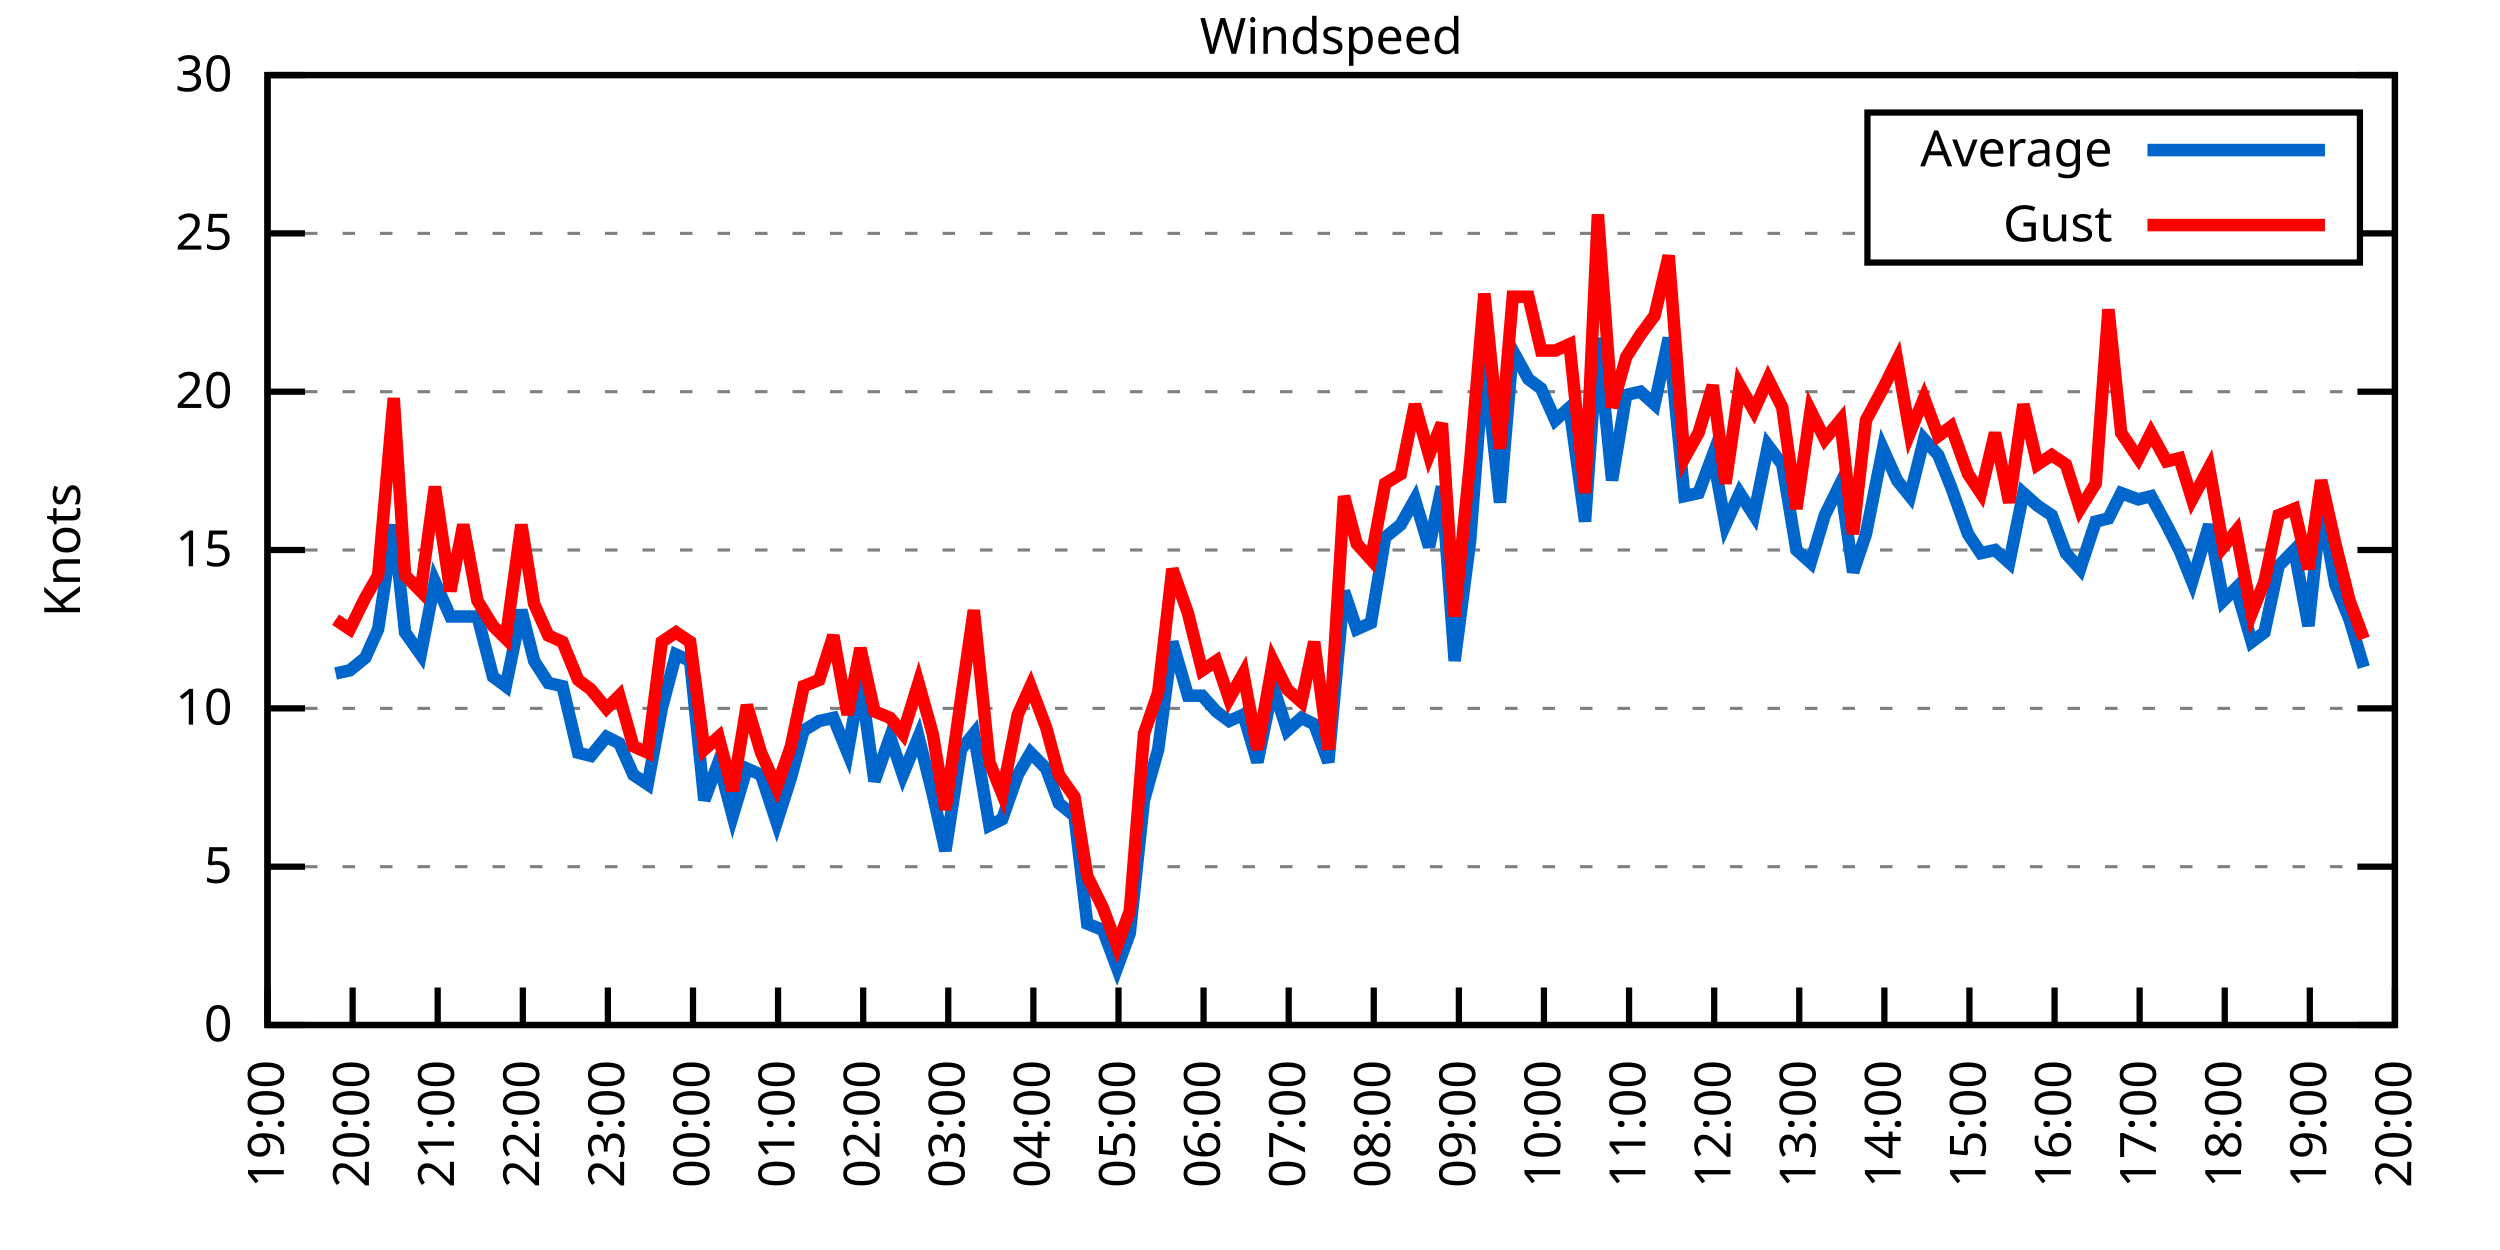
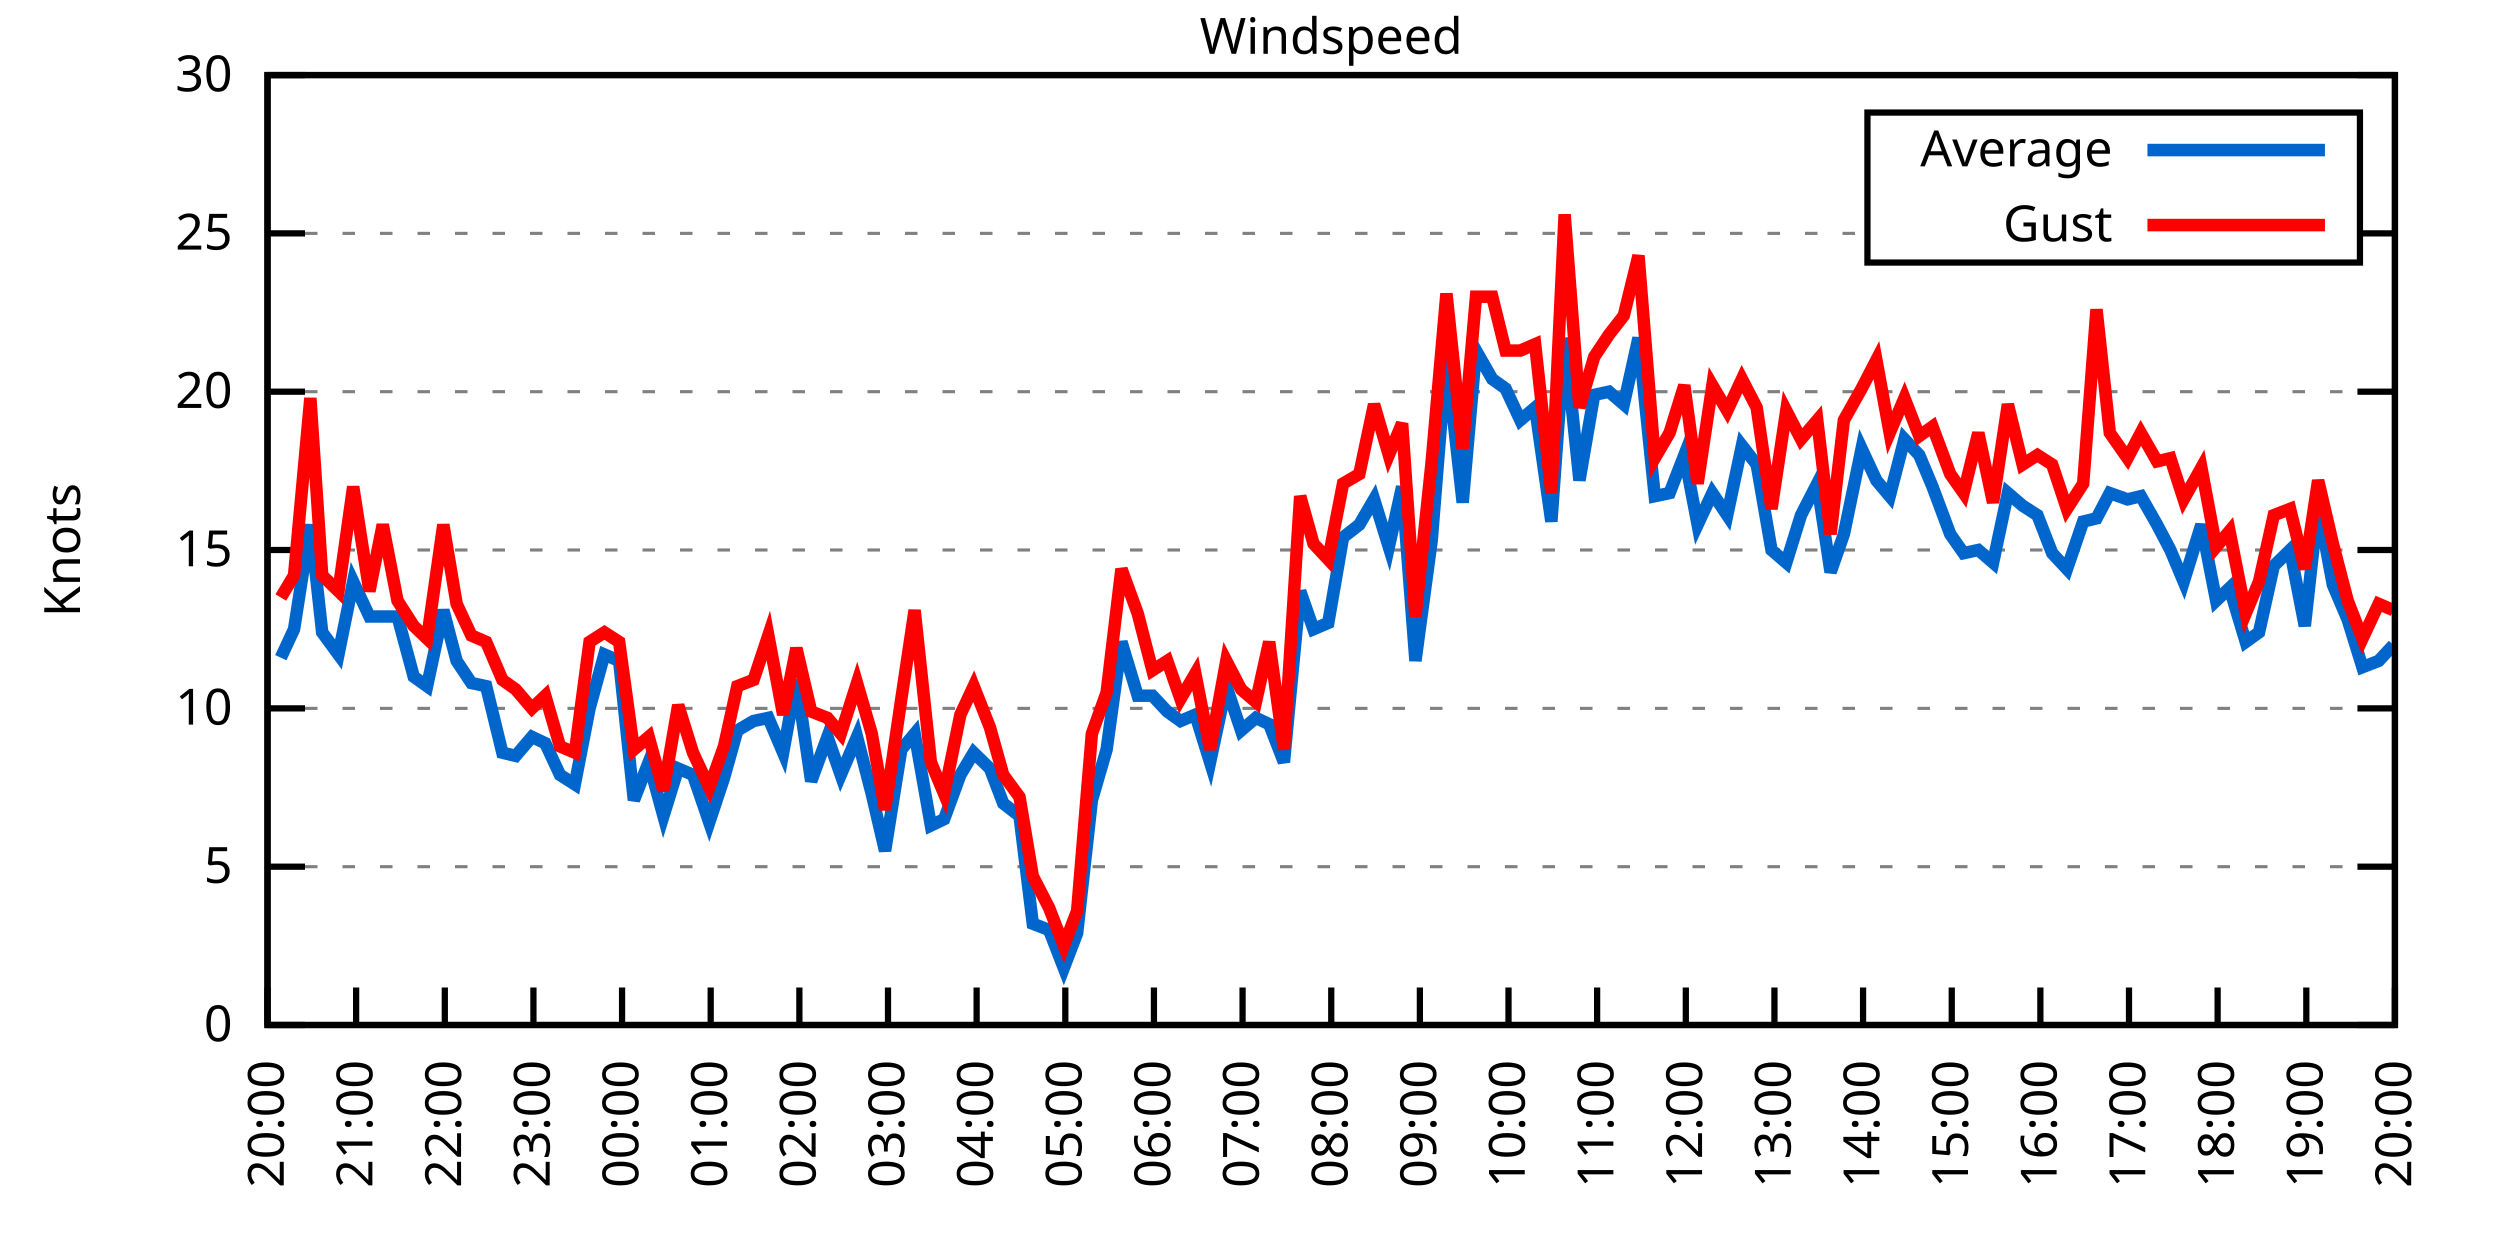
<svg xmlns="http://www.w3.org/2000/svg" xmlns:xlink="http://www.w3.org/1999/xlink" width="400" height="200" viewBox="0 0 400 200">
  <g id="gnuplot_canvas">
    <rect x="0" y="0" width="400" height="200" fill="none" />
    <defs>
      <circle id="gpDot" r="0.5" stroke-width="0.5" stroke="currentColor" />
      <path id="gpPt0" stroke-width="0.333" stroke="currentColor" d="M-1,0 h2 M0,-1 v2" />
      <path id="gpPt1" stroke-width="0.333" stroke="currentColor" d="M-1,-1 L1,1 M1,-1 L-1,1" />
      <path id="gpPt2" stroke-width="0.333" stroke="currentColor" d="M-1,0 L1,0 M0,-1 L0,1 M-1,-1 L1,1 M-1,1 L1,-1" />
      <rect id="gpPt3" stroke-width="0.333" stroke="currentColor" x="-1" y="-1" width="2" height="2" />
      <rect id="gpPt4" stroke-width="0.333" stroke="currentColor" fill="currentColor" x="-1" y="-1" width="2" height="2" />
      <circle id="gpPt5" stroke-width="0.333" stroke="currentColor" cx="0" cy="0" r="1" />
      <use xlink:href="#gpPt5" id="gpPt6" fill="currentColor" stroke="none" />
      <path id="gpPt7" stroke-width="0.333" stroke="currentColor" d="M0,-1.33 L-1.33,0.67 L1.33,0.67 z" />
      <use xlink:href="#gpPt7" id="gpPt8" fill="currentColor" stroke="none" />
      <use xlink:href="#gpPt7" id="gpPt9" stroke="currentColor" transform="rotate(180)" />
      <use xlink:href="#gpPt9" id="gpPt10" fill="currentColor" stroke="none" />
      <use xlink:href="#gpPt3" id="gpPt11" stroke="currentColor" transform="rotate(45)" />
      <use xlink:href="#gpPt11" id="gpPt12" fill="currentColor" stroke="none" />
      <path id="gpPt13" stroke-width="0.333" stroke="currentColor" d="M0,1.330 L1.265,0.411 L0.782,-1.067 L-0.782,-1.076 L-1.265,0.411 z" />
      <use xlink:href="#gpPt13" id="gpPt14" fill="currentColor" stroke="none" />
      <filter id="textbox" filterUnits="objectBoundingBox" x="0" y="0" height="1" width="1">
        <feFlood flood-color="white" flood-opacity="1" result="bgnd" />
        <feComposite in="SourceGraphic" in2="bgnd" operator="atop" />
      </filter>
      <filter id="greybox" filterUnits="objectBoundingBox" x="0" y="0" height="1" width="1">
        <feFlood flood-color="lightgrey" flood-opacity="1" result="grey" />
        <feComposite in="SourceGraphic" in2="grey" operator="atop" />
      </filter>
    </defs>
    <g fill="none" color="white" stroke="currentColor" stroke-width="1.00" stroke-linecap="butt" stroke-linejoin="miter">
</g>
    <g fill="none" color="black" stroke="currentColor" stroke-width="1.00" stroke-linecap="butt" stroke-linejoin="miter">
      <g stroke="none" shape-rendering="crispEdges">
        <polygon fill="rgb(255, 255, 255)" points="42.80,164.00 383.18,164.00 383.18,12.02 42.80,12.02 " />
      </g>
    </g>
    <g fill="none" color="black" stroke="currentColor" stroke-width="1.00" stroke-linecap="butt" stroke-linejoin="miter">
</g>
    <g fill="none" color="black" stroke="black" stroke-width="0.50" stroke-linecap="butt" stroke-linejoin="miter">
</g>
    <g fill="none" color="gray" stroke="currentColor" stroke-width="0.50" stroke-linecap="butt" stroke-linejoin="miter">
      <path stroke="gray" stroke-dasharray="2,4" class="gridline" d="M42.80,164.00 L383.19,164.00  " />
    </g>
    <g fill="none" color="gray" stroke="gray" stroke-width="1.00" stroke-linecap="butt" stroke-linejoin="miter">
</g>
    <g fill="none" color="black" stroke="currentColor" stroke-width="1.00" stroke-linecap="butt" stroke-linejoin="miter">
      <path stroke="black" d="M42.80,164.00 L48.80,164.00 M383.19,164.00 L377.19,164.00  " />
      <g transform="translate(37.20,166.60)" stroke="none" fill="black" font-family="Sans" font-size="8.00" text-anchor="end">
        <text>
          <tspan font-family="Sans"> 0</tspan>
        </text>
      </g>
    </g>
    <g fill="none" color="black" stroke="currentColor" stroke-width="1.00" stroke-linecap="butt" stroke-linejoin="miter">
</g>
    <g fill="none" color="black" stroke="black" stroke-width="0.50" stroke-linecap="butt" stroke-linejoin="miter">
</g>
    <g fill="none" color="gray" stroke="currentColor" stroke-width="0.50" stroke-linecap="butt" stroke-linejoin="miter">
      <path stroke="gray" stroke-dasharray="2,4" class="gridline" d="M42.80,138.67 L383.19,138.67  " />
    </g>
    <g fill="none" color="gray" stroke="gray" stroke-width="1.00" stroke-linecap="butt" stroke-linejoin="miter">
</g>
    <g fill="none" color="black" stroke="currentColor" stroke-width="1.00" stroke-linecap="butt" stroke-linejoin="miter">
      <path stroke="black" d="M42.80,138.67 L48.80,138.67 M383.19,138.67 L377.19,138.67  " />
      <g transform="translate(37.20,141.27)" stroke="none" fill="black" font-family="Sans" font-size="8.00" text-anchor="end">
        <text>
          <tspan font-family="Sans"> 5</tspan>
        </text>
      </g>
    </g>
    <g fill="none" color="black" stroke="currentColor" stroke-width="1.00" stroke-linecap="butt" stroke-linejoin="miter">
</g>
    <g fill="none" color="black" stroke="black" stroke-width="0.50" stroke-linecap="butt" stroke-linejoin="miter">
</g>
    <g fill="none" color="gray" stroke="currentColor" stroke-width="0.50" stroke-linecap="butt" stroke-linejoin="miter">
      <path stroke="gray" stroke-dasharray="2,4" class="gridline" d="M42.80,113.34 L383.19,113.34  " />
    </g>
    <g fill="none" color="gray" stroke="gray" stroke-width="1.00" stroke-linecap="butt" stroke-linejoin="miter">
</g>
    <g fill="none" color="black" stroke="currentColor" stroke-width="1.00" stroke-linecap="butt" stroke-linejoin="miter">
      <path stroke="black" d="M42.80,113.34 L48.80,113.34 M383.19,113.34 L377.19,113.34  " />
      <g transform="translate(37.20,115.94)" stroke="none" fill="black" font-family="Sans" font-size="8.00" text-anchor="end">
        <text>
          <tspan font-family="Sans"> 10</tspan>
        </text>
      </g>
    </g>
    <g fill="none" color="black" stroke="currentColor" stroke-width="1.00" stroke-linecap="butt" stroke-linejoin="miter">
</g>
    <g fill="none" color="black" stroke="black" stroke-width="0.50" stroke-linecap="butt" stroke-linejoin="miter">
</g>
    <g fill="none" color="gray" stroke="currentColor" stroke-width="0.50" stroke-linecap="butt" stroke-linejoin="miter">
      <path stroke="gray" stroke-dasharray="2,4" class="gridline" d="M42.80,88.00 L383.19,88.00  " />
    </g>
    <g fill="none" color="gray" stroke="gray" stroke-width="1.00" stroke-linecap="butt" stroke-linejoin="miter">
</g>
    <g fill="none" color="black" stroke="currentColor" stroke-width="1.00" stroke-linecap="butt" stroke-linejoin="miter">
      <path stroke="black" d="M42.80,88.00 L48.80,88.00 M383.19,88.00 L377.19,88.00  " />
      <g transform="translate(37.20,90.60)" stroke="none" fill="black" font-family="Sans" font-size="8.00" text-anchor="end">
        <text>
          <tspan font-family="Sans"> 15</tspan>
        </text>
      </g>
    </g>
    <g fill="none" color="black" stroke="currentColor" stroke-width="1.00" stroke-linecap="butt" stroke-linejoin="miter">
</g>
    <g fill="none" color="black" stroke="black" stroke-width="0.50" stroke-linecap="butt" stroke-linejoin="miter">
</g>
    <g fill="none" color="gray" stroke="currentColor" stroke-width="0.50" stroke-linecap="butt" stroke-linejoin="miter">
      <path stroke="gray" stroke-dasharray="2,4" class="gridline" d="M42.80,62.67 L383.19,62.67  " />
    </g>
    <g fill="none" color="gray" stroke="gray" stroke-width="1.00" stroke-linecap="butt" stroke-linejoin="miter">
</g>
    <g fill="none" color="black" stroke="currentColor" stroke-width="1.00" stroke-linecap="butt" stroke-linejoin="miter">
      <path stroke="black" d="M42.80,62.67 L48.80,62.67 M383.19,62.67 L377.19,62.67  " />
      <g transform="translate(37.20,65.27)" stroke="none" fill="black" font-family="Sans" font-size="8.00" text-anchor="end">
        <text>
          <tspan font-family="Sans"> 20</tspan>
        </text>
      </g>
    </g>
    <g fill="none" color="black" stroke="currentColor" stroke-width="1.00" stroke-linecap="butt" stroke-linejoin="miter">
</g>
    <g fill="none" color="black" stroke="black" stroke-width="0.50" stroke-linecap="butt" stroke-linejoin="miter">
</g>
    <g fill="none" color="gray" stroke="currentColor" stroke-width="0.50" stroke-linecap="butt" stroke-linejoin="miter">
      <path stroke="gray" stroke-dasharray="2,4" class="gridline" d="M42.80,37.34 L298.79,37.34 M377.59,37.34 L383.19,37.34  " />
    </g>
    <g fill="none" color="gray" stroke="gray" stroke-width="1.00" stroke-linecap="butt" stroke-linejoin="miter">
</g>
    <g fill="none" color="black" stroke="currentColor" stroke-width="1.00" stroke-linecap="butt" stroke-linejoin="miter">
      <path stroke="black" d="M42.80,37.34 L48.80,37.34 M383.19,37.34 L377.19,37.34  " />
      <g transform="translate(37.20,39.94)" stroke="none" fill="black" font-family="Sans" font-size="8.00" text-anchor="end">
        <text>
          <tspan font-family="Sans"> 25</tspan>
        </text>
      </g>
    </g>
    <g fill="none" color="black" stroke="currentColor" stroke-width="1.00" stroke-linecap="butt" stroke-linejoin="miter">
</g>
    <g fill="none" color="black" stroke="black" stroke-width="0.50" stroke-linecap="butt" stroke-linejoin="miter">
</g>
    <g fill="none" color="gray" stroke="currentColor" stroke-width="0.50" stroke-linecap="butt" stroke-linejoin="miter">
      <path stroke="gray" stroke-dasharray="2,4" class="gridline" d="M42.80,12.01 L383.19,12.01  " />
    </g>
    <g fill="none" color="gray" stroke="gray" stroke-width="1.00" stroke-linecap="butt" stroke-linejoin="miter">
</g>
    <g fill="none" color="black" stroke="currentColor" stroke-width="1.00" stroke-linecap="butt" stroke-linejoin="miter">
      <path stroke="black" d="M42.80,12.01 L48.80,12.01 M383.19,12.01 L377.19,12.01  " />
      <g transform="translate(37.20,14.61)" stroke="none" fill="black" font-family="Sans" font-size="8.00" text-anchor="end">
        <text>
          <tspan font-family="Sans"> 30</tspan>
        </text>
      </g>
    </g>
    <g fill="none" color="black" stroke="currentColor" stroke-width="1.00" stroke-linecap="butt" stroke-linejoin="miter">
      <path stroke="black" d="M42.80,164.00 L42.80,158.00  " />
      <g transform="translate(45.40,169.60) rotate(270.00)" stroke="none" fill="black" font-family="Sans" font-size="8.00" text-anchor="end">
        <text>
-           <tspan font-family="Sans">19:00</tspan>
-         </text>
-       </g>
-     </g>
-     <g fill="none" color="black" stroke="currentColor" stroke-width="1.00" stroke-linecap="butt" stroke-linejoin="miter">
-       <path stroke="black" d="M56.42,164.00 L56.42,158.00  " />
-       <g transform="translate(59.02,169.60) rotate(270.00)" stroke="none" fill="black" font-family="Sans" font-size="8.00" text-anchor="end">
-         <text>
          <tspan font-family="Sans">20:00</tspan>
        </text>
      </g>
    </g>
    <g fill="none" color="black" stroke="currentColor" stroke-width="1.00" stroke-linecap="butt" stroke-linejoin="miter">
-       <path stroke="black" d="M70.03,164.00 L70.03,158.00  " />
-       <g transform="translate(72.63,169.60) rotate(270.00)" stroke="none" fill="black" font-family="Sans" font-size="8.00" text-anchor="end">
+       <path stroke="black" d="M56.98,164.00 L56.98,158.00  " />
+       <g transform="translate(59.58,169.60) rotate(270.00)" stroke="none" fill="black" font-family="Sans" font-size="8.00" text-anchor="end">
        <text>
          <tspan font-family="Sans">21:00</tspan>
        </text>
      </g>
    </g>
    <g fill="none" color="black" stroke="currentColor" stroke-width="1.00" stroke-linecap="butt" stroke-linejoin="miter">
-       <path stroke="black" d="M83.65,164.00 L83.65,158.00  " />
-       <g transform="translate(86.25,169.60) rotate(270.00)" stroke="none" fill="black" font-family="Sans" font-size="8.00" text-anchor="end">
+       <path stroke="black" d="M71.17,164.00 L71.17,158.00  " />
+       <g transform="translate(73.77,169.60) rotate(270.00)" stroke="none" fill="black" font-family="Sans" font-size="8.00" text-anchor="end">
        <text>
          <tspan font-family="Sans">22:00</tspan>
        </text>
      </g>
    </g>
    <g fill="none" color="black" stroke="currentColor" stroke-width="1.00" stroke-linecap="butt" stroke-linejoin="miter">
-       <path stroke="black" d="M97.26,164.00 L97.26,158.00  " />
-       <g transform="translate(99.86,169.60) rotate(270.00)" stroke="none" fill="black" font-family="Sans" font-size="8.00" text-anchor="end">
+       <path stroke="black" d="M85.35,164.00 L85.35,158.00  " />
+       <g transform="translate(87.95,169.60) rotate(270.00)" stroke="none" fill="black" font-family="Sans" font-size="8.00" text-anchor="end">
        <text>
          <tspan font-family="Sans">23:00</tspan>
        </text>
      </g>
    </g>
    <g fill="none" color="black" stroke="currentColor" stroke-width="1.00" stroke-linecap="butt" stroke-linejoin="miter">
-       <path stroke="black" d="M110.88,164.00 L110.88,158.00  " />
-       <g transform="translate(113.48,169.60) rotate(270.00)" stroke="none" fill="black" font-family="Sans" font-size="8.00" text-anchor="end">
+       <path stroke="black" d="M99.53,164.00 L99.53,158.00  " />
+       <g transform="translate(102.13,169.60) rotate(270.00)" stroke="none" fill="black" font-family="Sans" font-size="8.00" text-anchor="end">
        <text>
          <tspan font-family="Sans">00:00</tspan>
        </text>
      </g>
    </g>
    <g fill="none" color="black" stroke="currentColor" stroke-width="1.00" stroke-linecap="butt" stroke-linejoin="miter">
-       <path stroke="black" d="M124.49,164.00 L124.49,158.00  " />
-       <g transform="translate(127.09,169.60) rotate(270.00)" stroke="none" fill="black" font-family="Sans" font-size="8.00" text-anchor="end">
+       <path stroke="black" d="M113.71,164.00 L113.71,158.00  " />
+       <g transform="translate(116.31,169.60) rotate(270.00)" stroke="none" fill="black" font-family="Sans" font-size="8.00" text-anchor="end">
        <text>
          <tspan font-family="Sans">01:00</tspan>
        </text>
      </g>
    </g>
    <g fill="none" color="black" stroke="currentColor" stroke-width="1.00" stroke-linecap="butt" stroke-linejoin="miter">
-       <path stroke="black" d="M138.11,164.00 L138.11,158.00  " />
-       <g transform="translate(140.71,169.60) rotate(270.00)" stroke="none" fill="black" font-family="Sans" font-size="8.00" text-anchor="end">
+       <path stroke="black" d="M127.90,164.00 L127.90,158.00  " />
+       <g transform="translate(130.50,169.60) rotate(270.00)" stroke="none" fill="black" font-family="Sans" font-size="8.00" text-anchor="end">
        <text>
          <tspan font-family="Sans">02:00</tspan>
        </text>
      </g>
    </g>
    <g fill="none" color="black" stroke="currentColor" stroke-width="1.00" stroke-linecap="butt" stroke-linejoin="miter">
-       <path stroke="black" d="M151.72,164.00 L151.72,158.00  " />
-       <g transform="translate(154.32,169.60) rotate(270.00)" stroke="none" fill="black" font-family="Sans" font-size="8.00" text-anchor="end">
+       <path stroke="black" d="M142.08,164.00 L142.08,158.00  " />
+       <g transform="translate(144.68,169.60) rotate(270.00)" stroke="none" fill="black" font-family="Sans" font-size="8.00" text-anchor="end">
        <text>
          <tspan font-family="Sans">03:00</tspan>
        </text>
      </g>
    </g>
    <g fill="none" color="black" stroke="currentColor" stroke-width="1.00" stroke-linecap="butt" stroke-linejoin="miter">
-       <path stroke="black" d="M165.34,164.00 L165.34,158.00  " />
-       <g transform="translate(167.94,169.60) rotate(270.00)" stroke="none" fill="black" font-family="Sans" font-size="8.00" text-anchor="end">
+       <path stroke="black" d="M156.26,164.00 L156.26,158.00  " />
+       <g transform="translate(158.86,169.60) rotate(270.00)" stroke="none" fill="black" font-family="Sans" font-size="8.00" text-anchor="end">
        <text>
          <tspan font-family="Sans">04:00</tspan>
        </text>
      </g>
    </g>
    <g fill="none" color="black" stroke="currentColor" stroke-width="1.00" stroke-linecap="butt" stroke-linejoin="miter">
-       <path stroke="black" d="M178.96,164.00 L178.96,158.00  " />
-       <g transform="translate(181.56,169.60) rotate(270.00)" stroke="none" fill="black" font-family="Sans" font-size="8.00" text-anchor="end">
+       <path stroke="black" d="M170.45,164.00 L170.45,158.00  " />
+       <g transform="translate(173.05,169.60) rotate(270.00)" stroke="none" fill="black" font-family="Sans" font-size="8.00" text-anchor="end">
        <text>
          <tspan font-family="Sans">05:00</tspan>
        </text>
      </g>
    </g>
    <g fill="none" color="black" stroke="currentColor" stroke-width="1.00" stroke-linecap="butt" stroke-linejoin="miter">
-       <path stroke="black" d="M192.57,164.00 L192.57,158.00  " />
-       <g transform="translate(195.17,169.60) rotate(270.00)" stroke="none" fill="black" font-family="Sans" font-size="8.00" text-anchor="end">
+       <path stroke="black" d="M184.63,164.00 L184.63,158.00  " />
+       <g transform="translate(187.23,169.60) rotate(270.00)" stroke="none" fill="black" font-family="Sans" font-size="8.00" text-anchor="end">
        <text>
          <tspan font-family="Sans">06:00</tspan>
        </text>
      </g>
    </g>
    <g fill="none" color="black" stroke="currentColor" stroke-width="1.00" stroke-linecap="butt" stroke-linejoin="miter">
-       <path stroke="black" d="M206.19,164.00 L206.19,158.00  " />
-       <g transform="translate(208.79,169.60) rotate(270.00)" stroke="none" fill="black" font-family="Sans" font-size="8.00" text-anchor="end">
+       <path stroke="black" d="M198.81,164.00 L198.81,158.00  " />
+       <g transform="translate(201.41,169.60) rotate(270.00)" stroke="none" fill="black" font-family="Sans" font-size="8.00" text-anchor="end">
        <text>
          <tspan font-family="Sans">07:00</tspan>
        </text>
      </g>
    </g>
    <g fill="none" color="black" stroke="currentColor" stroke-width="1.00" stroke-linecap="butt" stroke-linejoin="miter">
-       <path stroke="black" d="M219.80,164.00 L219.80,158.00  " />
-       <g transform="translate(222.40,169.60) rotate(270.00)" stroke="none" fill="black" font-family="Sans" font-size="8.00" text-anchor="end">
+       <path stroke="black" d="M213.00,164.00 L213.00,158.00  " />
+       <g transform="translate(215.60,169.60) rotate(270.00)" stroke="none" fill="black" font-family="Sans" font-size="8.00" text-anchor="end">
        <text>
          <tspan font-family="Sans">08:00</tspan>
        </text>
      </g>
    </g>
    <g fill="none" color="black" stroke="currentColor" stroke-width="1.00" stroke-linecap="butt" stroke-linejoin="miter">
-       <path stroke="black" d="M233.42,164.00 L233.42,158.00  " />
-       <g transform="translate(236.02,169.60) rotate(270.00)" stroke="none" fill="black" font-family="Sans" font-size="8.00" text-anchor="end">
+       <path stroke="black" d="M227.18,164.00 L227.18,158.00  " />
+       <g transform="translate(229.78,169.60) rotate(270.00)" stroke="none" fill="black" font-family="Sans" font-size="8.00" text-anchor="end">
        <text>
          <tspan font-family="Sans">09:00</tspan>
        </text>
      </g>
    </g>
    <g fill="none" color="black" stroke="currentColor" stroke-width="1.00" stroke-linecap="butt" stroke-linejoin="miter">
-       <path stroke="black" d="M247.03,164.00 L247.03,158.00  " />
-       <g transform="translate(249.63,169.60) rotate(270.00)" stroke="none" fill="black" font-family="Sans" font-size="8.00" text-anchor="end">
+       <path stroke="black" d="M241.36,164.00 L241.36,158.00  " />
+       <g transform="translate(243.96,169.60) rotate(270.00)" stroke="none" fill="black" font-family="Sans" font-size="8.00" text-anchor="end">
        <text>
          <tspan font-family="Sans">10:00</tspan>
        </text>
      </g>
    </g>
    <g fill="none" color="black" stroke="currentColor" stroke-width="1.00" stroke-linecap="butt" stroke-linejoin="miter">
-       <path stroke="black" d="M260.65,164.00 L260.65,158.00  " />
-       <g transform="translate(263.25,169.60) rotate(270.00)" stroke="none" fill="black" font-family="Sans" font-size="8.00" text-anchor="end">
+       <path stroke="black" d="M255.54,164.00 L255.54,158.00  " />
+       <g transform="translate(258.14,169.60) rotate(270.00)" stroke="none" fill="black" font-family="Sans" font-size="8.00" text-anchor="end">
        <text>
          <tspan font-family="Sans">11:00</tspan>
        </text>
      </g>
    </g>
    <g fill="none" color="black" stroke="currentColor" stroke-width="1.00" stroke-linecap="butt" stroke-linejoin="miter">
-       <path stroke="black" d="M274.27,164.00 L274.27,158.00  " />
-       <g transform="translate(276.87,169.60) rotate(270.00)" stroke="none" fill="black" font-family="Sans" font-size="8.00" text-anchor="end">
+       <path stroke="black" d="M269.73,164.00 L269.73,158.00  " />
+       <g transform="translate(272.33,169.60) rotate(270.00)" stroke="none" fill="black" font-family="Sans" font-size="8.00" text-anchor="end">
        <text>
          <tspan font-family="Sans">12:00</tspan>
        </text>
      </g>
    </g>
    <g fill="none" color="black" stroke="currentColor" stroke-width="1.00" stroke-linecap="butt" stroke-linejoin="miter">
-       <path stroke="black" d="M287.88,164.00 L287.88,158.00  " />
-       <g transform="translate(290.48,169.60) rotate(270.00)" stroke="none" fill="black" font-family="Sans" font-size="8.00" text-anchor="end">
+       <path stroke="black" d="M283.91,164.00 L283.91,158.00  " />
+       <g transform="translate(286.51,169.60) rotate(270.00)" stroke="none" fill="black" font-family="Sans" font-size="8.00" text-anchor="end">
        <text>
          <tspan font-family="Sans">13:00</tspan>
        </text>
      </g>
    </g>
    <g fill="none" color="black" stroke="currentColor" stroke-width="1.00" stroke-linecap="butt" stroke-linejoin="miter">
-       <path stroke="black" d="M301.50,164.00 L301.50,158.00  " />
-       <g transform="translate(304.10,169.60) rotate(270.00)" stroke="none" fill="black" font-family="Sans" font-size="8.00" text-anchor="end">
+       <path stroke="black" d="M298.09,164.00 L298.09,158.00  " />
+       <g transform="translate(300.69,169.60) rotate(270.00)" stroke="none" fill="black" font-family="Sans" font-size="8.00" text-anchor="end">
        <text>
          <tspan font-family="Sans">14:00</tspan>
        </text>
      </g>
    </g>
    <g fill="none" color="black" stroke="currentColor" stroke-width="1.00" stroke-linecap="butt" stroke-linejoin="miter">
-       <path stroke="black" d="M315.11,164.00 L315.11,158.00  " />
-       <g transform="translate(317.71,169.60) rotate(270.00)" stroke="none" fill="black" font-family="Sans" font-size="8.00" text-anchor="end">
+       <path stroke="black" d="M312.28,164.00 L312.28,158.00  " />
+       <g transform="translate(314.88,169.60) rotate(270.00)" stroke="none" fill="black" font-family="Sans" font-size="8.00" text-anchor="end">
        <text>
          <tspan font-family="Sans">15:00</tspan>
        </text>
      </g>
    </g>
    <g fill="none" color="black" stroke="currentColor" stroke-width="1.00" stroke-linecap="butt" stroke-linejoin="miter">
-       <path stroke="black" d="M328.73,164.00 L328.73,158.00  " />
-       <g transform="translate(331.33,169.60) rotate(270.00)" stroke="none" fill="black" font-family="Sans" font-size="8.00" text-anchor="end">
+       <path stroke="black" d="M326.46,164.00 L326.46,158.00  " />
+       <g transform="translate(329.06,169.60) rotate(270.00)" stroke="none" fill="black" font-family="Sans" font-size="8.00" text-anchor="end">
        <text>
          <tspan font-family="Sans">16:00</tspan>
        </text>
      </g>
    </g>
    <g fill="none" color="black" stroke="currentColor" stroke-width="1.00" stroke-linecap="butt" stroke-linejoin="miter">
-       <path stroke="black" d="M342.34,164.00 L342.34,158.00  " />
-       <g transform="translate(344.94,169.60) rotate(270.00)" stroke="none" fill="black" font-family="Sans" font-size="8.00" text-anchor="end">
+       <path stroke="black" d="M340.64,164.00 L340.64,158.00  " />
+       <g transform="translate(343.24,169.60) rotate(270.00)" stroke="none" fill="black" font-family="Sans" font-size="8.00" text-anchor="end">
        <text>
          <tspan font-family="Sans">17:00</tspan>
        </text>
      </g>
    </g>
    <g fill="none" color="black" stroke="currentColor" stroke-width="1.00" stroke-linecap="butt" stroke-linejoin="miter">
-       <path stroke="black" d="M355.96,164.00 L355.96,158.00  " />
-       <g transform="translate(358.56,169.60) rotate(270.00)" stroke="none" fill="black" font-family="Sans" font-size="8.00" text-anchor="end">
+       <path stroke="black" d="M354.82,164.00 L354.82,158.00  " />
+       <g transform="translate(357.42,169.60) rotate(270.00)" stroke="none" fill="black" font-family="Sans" font-size="8.00" text-anchor="end">
        <text>
          <tspan font-family="Sans">18:00</tspan>
        </text>
      </g>
    </g>
    <g fill="none" color="black" stroke="currentColor" stroke-width="1.00" stroke-linecap="butt" stroke-linejoin="miter">
-       <path stroke="black" d="M369.57,164.00 L369.57,158.00  " />
-       <g transform="translate(372.17,169.60) rotate(270.00)" stroke="none" fill="black" font-family="Sans" font-size="8.00" text-anchor="end">
+       <path stroke="black" d="M369.01,164.00 L369.01,158.00  " />
+       <g transform="translate(371.61,169.60) rotate(270.00)" stroke="none" fill="black" font-family="Sans" font-size="8.00" text-anchor="end">
        <text>
          <tspan font-family="Sans">19:00</tspan>
        </text>
      </g>
    </g>
    <g fill="none" color="black" stroke="currentColor" stroke-width="1.00" stroke-linecap="butt" stroke-linejoin="miter">
      <path stroke="black" d="M383.19,164.00 L383.19,158.00  " />
      <g transform="translate(385.79,169.60) rotate(270.00)" stroke="none" fill="black" font-family="Sans" font-size="8.00" text-anchor="end">
        <text>
          <tspan font-family="Sans">20:00</tspan>
        </text>
      </g>
    </g>
    <g fill="none" color="black" stroke="currentColor" stroke-width="1.00" stroke-linecap="butt" stroke-linejoin="miter">
</g>
    <g fill="none" color="black" stroke="currentColor" stroke-width="1.00" stroke-linecap="butt" stroke-linejoin="miter">
      <path stroke="black" d="M42.80,12.01 L42.80,164.00 L383.19,164.00 L383.19,12.01 L42.80,12.01 Z  " />
    </g>
    <g fill="none" color="black" stroke="currentColor" stroke-width="1.00" stroke-linecap="butt" stroke-linejoin="miter">
</g>
    <g fill="none" color="black" stroke="currentColor" stroke-width="1.00" stroke-linecap="butt" stroke-linejoin="miter">
      <path stroke="black" d="M298.79,42.01 L298.79,18.01 L377.59,18.01 L377.59,42.01 L298.79,42.01 Z  " />
    </g>
    <g id="Windspeed_plot_1">
      <g fill="none" color="white" stroke="black" stroke-width="2.00" stroke-linecap="butt" stroke-linejoin="miter">
</g>
      <g fill="none" color="black" stroke="currentColor" stroke-width="2.00" stroke-linecap="butt" stroke-linejoin="miter">
        <g transform="translate(337.99,26.61)" stroke="none" fill="black" font-family="Sans" font-size="8.00" text-anchor="end">
          <text>
            <tspan font-family="Sans">Average</tspan>
          </text>
        </g>
      </g>
      <g fill="none" color="black" stroke="currentColor" stroke-width="2.00" stroke-linecap="butt" stroke-linejoin="miter">
-         <path stroke="rgb(  0, 102, 204)" d="M343.59,24.01 L371.99,24.01 M53.69,107.76 L55.96,107.26 L58.46,105.23 L60.50,100.67 L63.00,83.95 L64.81,101.18   L67.31,104.72 L69.58,93.07 L72.07,98.64 L74.12,98.64 L76.39,98.64 L78.88,108.27 L80.92,109.79 L83.42,97.63   L85.46,105.74 L87.73,109.28 L90.00,109.79 L92.50,120.43 L94.54,120.94 L97.04,117.90 L99.08,118.91 L101.35,123.98   L103.62,125.50 L105.89,113.34 L108.15,104.72 L110.42,105.74 L112.69,128.03 L114.96,121.95 L117.23,130.56 L119.50,122.96   L121.77,123.98 L124.27,131.58 L126.54,124.48 L128.58,116.88 L131.07,115.36 L133.34,114.86 L135.61,120.43 L137.66,108.78   L139.92,124.99 L142.42,117.90 L144.46,123.98 L146.96,117.90 L149.23,127.02 L151.27,136.14 L153.77,119.92 L155.81,117.39   L158.31,132.08 L160.35,131.07 L162.84,123.98 L164.89,120.43 L167.38,122.96 L169.43,128.54 L171.92,130.56 L173.96,147.79   L176.46,148.80 L178.73,154.88 L180.77,149.31 L183.04,128.03 L185.31,119.92 L187.58,102.70 L190.08,111.31 L192.34,111.31   L194.61,113.84 L196.66,115.36 L198.93,114.35 L201.19,121.95 L203.69,109.79 L205.96,116.88 L208.23,114.86 L210.27,115.87   L212.54,121.95 L215.04,94.59 L217.08,100.67 L219.35,99.66 L221.62,85.98 L224.11,83.95 L226.38,79.90 L228.65,87.50   L230.70,77.87 L232.74,105.74 L235.23,86.49 L237.50,57.10 L240.00,80.41 L242.04,56.09 L244.54,60.65 L246.58,62.17   L248.85,67.23 L251.12,65.21 L253.61,83.45 L255.66,54.06 L257.93,76.86 L260.20,63.18 L262.47,62.67 L264.73,64.70   L267.00,54.06 L269.50,79.39 L271.77,78.89 L274.04,72.81 L276.08,83.95 L278.35,78.89 L280.62,82.43 L282.89,71.29   L285.16,74.33 L287.43,88.00 L289.70,90.03 L291.97,82.43 L294.46,77.37 L296.50,91.55 L298.55,85.47 L301.27,71.79   L303.54,76.86 L305.58,79.39 L307.85,70.27 L310.12,72.81 L312.16,77.87 L314.89,85.47 L316.93,88.51 L319.20,88.00   L321.47,90.03 L323.74,78.89 L326.00,80.91 L328.27,82.43 L330.54,88.51 L332.81,91.04 L335.31,83.45 L337.35,82.94   L339.39,78.89 L342.12,79.90 L344.16,79.39 L346.65,83.95 L348.70,88.00 L350.74,93.07 L353.46,83.95 L355.73,96.11   L357.77,94.08 L360.27,102.70 L362.31,101.18 L364.58,90.54 L367.08,88.00 L369.35,100.16 L371.39,80.91 L373.66,93.58   L375.93,99.15 L378.20,106.75  " />
+         <path stroke="rgb(  0, 102, 204)" d="M343.59,24.01 L371.99,24.01 M44.93,105.23 L47.05,100.67 L49.66,83.95 L51.55,101.18 L54.15,104.72 L56.51,93.07   L59.11,98.64 L61.24,98.64 L63.60,98.64 L66.20,108.27 L68.33,109.79 L70.93,97.63 L73.06,105.74 L75.42,109.28   L77.78,109.79 L80.38,120.43 L82.51,120.94 L85.11,117.90 L87.24,118.91 L89.60,123.98 L91.97,125.50 L94.33,113.34   L96.70,104.72 L99.06,105.74 L101.42,128.03 L103.79,121.95 L106.15,130.56 L108.51,122.96 L110.88,123.98 L113.48,131.58   L115.84,124.48 L117.97,116.88 L120.57,115.36 L122.93,114.86 L125.30,120.43 L127.42,108.78 L129.79,124.99 L132.39,117.90   L134.52,123.98 L137.12,117.90 L139.48,127.02 L141.61,136.14 L144.21,119.92 L146.34,117.39 L148.94,132.08 L151.06,131.07   L153.66,123.98 L155.79,120.43 L158.39,122.96 L160.52,128.54 L163.12,130.56 L165.25,147.79 L167.85,148.80 L170.21,154.88   L172.34,149.31 L174.70,128.03 L177.06,119.92 L179.43,102.70 L182.03,111.31 L184.39,111.31 L186.76,113.84 L188.88,115.36   L191.25,114.35 L193.61,121.95 L196.21,109.79 L198.58,116.88 L200.94,114.86 L203.07,115.87 L205.43,121.95 L208.03,94.59   L210.16,100.67 L212.52,99.66 L214.89,85.98 L217.49,83.95 L219.85,79.90 L222.21,87.50 L224.34,77.87 L226.47,105.74   L229.07,86.49 L231.43,57.10 L234.03,80.41 L236.16,56.09 L238.76,60.65 L240.89,62.17 L243.25,67.23 L245.62,65.21   L248.22,83.45 L250.34,54.06 L252.71,76.86 L255.07,63.18 L257.43,62.67 L259.80,64.70 L262.16,54.06 L264.76,79.39   L267.13,78.89 L269.49,72.81 L271.62,83.95 L273.98,78.89 L276.35,82.43 L278.71,71.29 L281.07,74.33 L283.44,88.00   L285.80,90.03 L288.16,82.43 L290.76,77.37 L292.89,91.55 L295.02,85.47 L297.86,71.79 L300.22,76.86 L302.35,79.39   L304.71,70.27 L307.08,72.81 L309.20,77.87 L312.04,85.47 L314.17,88.51 L316.53,88.00 L318.89,90.03 L321.26,78.89   L323.62,80.91 L325.99,82.43 L328.35,88.51 L330.71,91.04 L333.31,83.45 L335.44,82.94 L337.57,78.89 L340.40,79.90   L342.53,79.39 L345.13,83.95 L347.26,88.00 L349.39,93.07 L352.22,83.95 L354.59,96.11 L356.72,94.08 L359.32,102.70   L361.44,101.18 L363.81,90.54 L366.41,88.00 L368.77,100.16 L370.90,80.91 L373.26,93.58 L375.63,99.15 L377.99,106.75   L380.59,105.74 L382.95,103.20  " />
      </g>
    </g>
    <g id="Windspeed_plot_2">
      <g fill="none" color="black" stroke="currentColor" stroke-width="2.00" stroke-linecap="butt" stroke-linejoin="miter">
        <g transform="translate(337.99,38.61)" stroke="none" fill="black" font-family="Sans" font-size="8.00" text-anchor="end">
          <text>
            <tspan font-family="Sans">Gust</tspan>
          </text>
        </g>
      </g>
      <g fill="none" color="black" stroke="currentColor" stroke-width="2.00" stroke-linecap="butt" stroke-linejoin="miter">
-         <path stroke="rgb(255,   0,   0)" d="M343.59,36.01 L371.99,36.01 M53.69,99.15 L55.96,100.67 L58.46,95.60 L60.50,92.06 L63.00,63.69 L64.81,92.06   L67.31,94.59 L69.58,77.87 L72.07,94.59 L74.12,83.95 L76.39,96.11 L78.88,100.16 L80.92,102.19 L83.42,83.95   L85.46,96.62 L87.73,101.68 L90.00,102.70 L92.50,108.78 L94.54,110.30 L97.04,113.34 L99.08,111.31 L101.35,119.42   L103.62,120.43 L105.89,102.70 L108.15,101.18 L110.42,102.70 L112.69,119.92 L114.96,117.90 L117.23,126.51 L119.50,112.83   L121.77,120.43 L124.27,126.00 L126.54,119.42 L128.58,109.79 L131.07,108.78 L133.34,101.68 L135.61,114.35 L137.66,103.71   L139.92,113.84 L142.42,114.86 L144.46,117.39 L146.96,109.28 L149.23,117.39 L151.27,129.55 L153.77,111.82 L155.81,97.63   L158.31,121.95 L160.35,127.02 L162.84,114.35 L164.89,109.79 L167.38,116.38 L169.43,123.98 L171.92,127.52 L173.96,140.19   L176.46,145.25 L178.73,151.33 L180.77,145.76 L183.04,117.39 L185.31,110.80 L187.58,91.04 L190.08,98.14 L192.34,107.26   L194.61,105.74 L196.66,111.82 L198.93,107.76 L201.19,119.92 L203.69,105.74 L205.96,110.30 L208.23,112.32 L210.27,102.70   L212.54,119.92 L215.04,79.39 L217.08,86.99 L219.35,89.52 L221.62,77.37 L224.11,75.85 L226.38,64.70 L228.65,72.81   L230.70,67.74 L232.74,98.64 L235.23,73.82 L237.50,46.97 L240.00,71.79 L242.04,47.47 L244.54,47.47 L246.58,56.09   L248.85,56.09 L251.12,55.07 L253.61,78.89 L255.66,34.30 L257.93,65.21 L260.20,57.10 L262.47,53.55 L264.73,50.51   L267.00,40.89 L269.50,73.31 L271.77,69.26 L274.04,61.66 L276.08,77.37 L278.35,61.66 L280.62,65.71 L282.89,60.65   L285.16,65.21 L287.43,81.42 L289.70,65.71 L291.97,70.27 L294.46,67.23 L296.50,85.47 L298.55,67.23 L301.27,62.17   L303.54,57.61 L305.58,69.26 L307.85,63.69 L310.12,69.77 L312.16,68.25 L314.89,75.85 L316.93,78.89 L319.20,69.26   L321.47,80.41 L323.74,64.70 L326.00,74.33 L328.27,72.81 L330.54,74.33 L332.81,81.42 L335.31,77.37 L337.35,49.50   L339.39,69.26 L342.12,73.31 L344.16,69.26 L346.65,73.82 L348.70,73.31 L350.74,79.90 L353.46,74.83 L355.73,87.50   L357.77,84.97 L360.27,98.14 L362.31,93.07 L364.58,82.43 L367.08,81.42 L369.35,91.04 L371.39,76.86 L373.66,86.99   L375.93,96.11 L378.20,102.19  " />
+         <path stroke="rgb(255,   0,   0)" d="M343.59,36.01 L371.99,36.01 M44.93,95.60 L47.05,92.06 L49.66,63.69 L51.55,92.06 L54.15,94.59 L56.51,77.87   L59.11,94.59 L61.24,83.95 L63.60,96.11 L66.20,100.16 L68.33,102.19 L70.93,83.95 L73.06,96.62 L75.42,101.68   L77.78,102.70 L80.38,108.78 L82.51,110.30 L85.11,113.34 L87.24,111.31 L89.60,119.42 L91.97,120.43 L94.33,102.70   L96.70,101.18 L99.06,102.70 L101.42,119.92 L103.79,117.90 L106.15,126.51 L108.51,112.83 L110.88,120.43 L113.48,126.00   L115.84,119.42 L117.97,109.79 L120.57,108.78 L122.93,101.68 L125.30,114.35 L127.42,103.71 L129.79,113.84 L132.39,114.86   L134.52,117.39 L137.12,109.28 L139.48,117.39 L141.61,129.55 L144.21,111.82 L146.34,97.63 L148.94,121.95 L151.06,127.02   L153.66,114.35 L155.79,109.79 L158.39,116.38 L160.52,123.98 L163.12,127.52 L165.25,140.19 L167.85,145.25 L170.21,151.33   L172.34,145.76 L174.70,117.39 L177.06,110.80 L179.43,91.04 L182.03,98.14 L184.39,107.26 L186.76,105.74 L188.88,111.82   L191.25,107.76 L193.61,119.92 L196.21,105.74 L198.58,110.30 L200.94,112.32 L203.07,102.70 L205.43,119.92 L208.03,79.39   L210.16,86.99 L212.52,89.52 L214.89,77.37 L217.49,75.85 L219.85,64.70 L222.21,72.81 L224.34,67.74 L226.47,98.64   L229.07,73.82 L231.43,46.97 L234.03,71.79 L236.16,47.47 L238.76,47.47 L240.89,56.09 L243.25,56.09 L245.62,55.07   L248.22,78.89 L250.34,34.30 L252.71,65.21 L255.07,57.10 L257.43,53.55 L259.80,50.51 L262.16,40.89 L264.76,73.31   L267.13,69.26 L269.49,61.66 L271.62,77.37 L273.98,61.66 L276.35,65.71 L278.71,60.65 L281.07,65.21 L283.44,81.42   L285.80,65.71 L288.16,70.27 L290.76,67.23 L292.89,85.47 L295.02,67.23 L297.86,62.17 L300.22,57.61 L302.35,69.26   L304.71,63.69 L307.08,69.77 L309.20,68.25 L312.04,75.85 L314.17,78.89 L316.53,69.26 L318.89,80.41 L321.26,64.70   L323.62,74.33 L325.99,72.81 L328.35,74.33 L330.71,81.42 L333.31,77.37 L335.44,49.50 L337.57,69.26 L340.40,73.31   L342.53,69.26 L345.13,73.82 L347.26,73.31 L349.39,79.90 L352.22,74.83 L354.59,87.50 L356.72,84.97 L359.32,98.14   L361.44,93.07 L363.81,82.43 L366.41,81.42 L368.77,91.04 L370.90,76.86 L373.26,86.99 L375.63,96.11 L377.99,102.19   L380.59,96.62 L382.95,97.63  " />
      </g>
    </g>
    <g fill="none" color="black" stroke="currentColor" stroke-width="2.00" stroke-linecap="butt" stroke-linejoin="miter">
</g>
    <g fill="none" color="black" stroke="black" stroke-width="1.00" stroke-linecap="butt" stroke-linejoin="miter">
</g>
    <g fill="none" color="black" stroke="currentColor" stroke-width="1.00" stroke-linecap="butt" stroke-linejoin="miter">
      <path stroke="black" d="M42.80,12.01 L42.80,164.00 L383.19,164.00 L383.19,12.01 L42.80,12.01 Z  " />
      <g transform="translate(12.80,88.01) rotate(270.00)" stroke="none" fill="black" font-family="Sans" font-size="8.00" text-anchor="middle">
        <text>
          <tspan font-family="Sans">Knots</tspan>
        </text>
      </g>
    </g>
    <g fill="none" color="black" stroke="currentColor" stroke-width="1.00" stroke-linecap="butt" stroke-linejoin="miter">
</g>
    <g fill="none" color="black" stroke="currentColor" stroke-width="1.00" stroke-linecap="butt" stroke-linejoin="miter">
      <g transform="translate(212.99,8.61)" stroke="none" fill="black" font-family="Sans" font-size="8.00" text-anchor="middle">
        <text>
          <tspan font-family="Sans">Windspeed</tspan>
        </text>
      </g>
    </g>
    <g fill="none" color="black" stroke="currentColor" stroke-width="1.00" stroke-linecap="butt" stroke-linejoin="miter">
</g>
  </g>
</svg>
